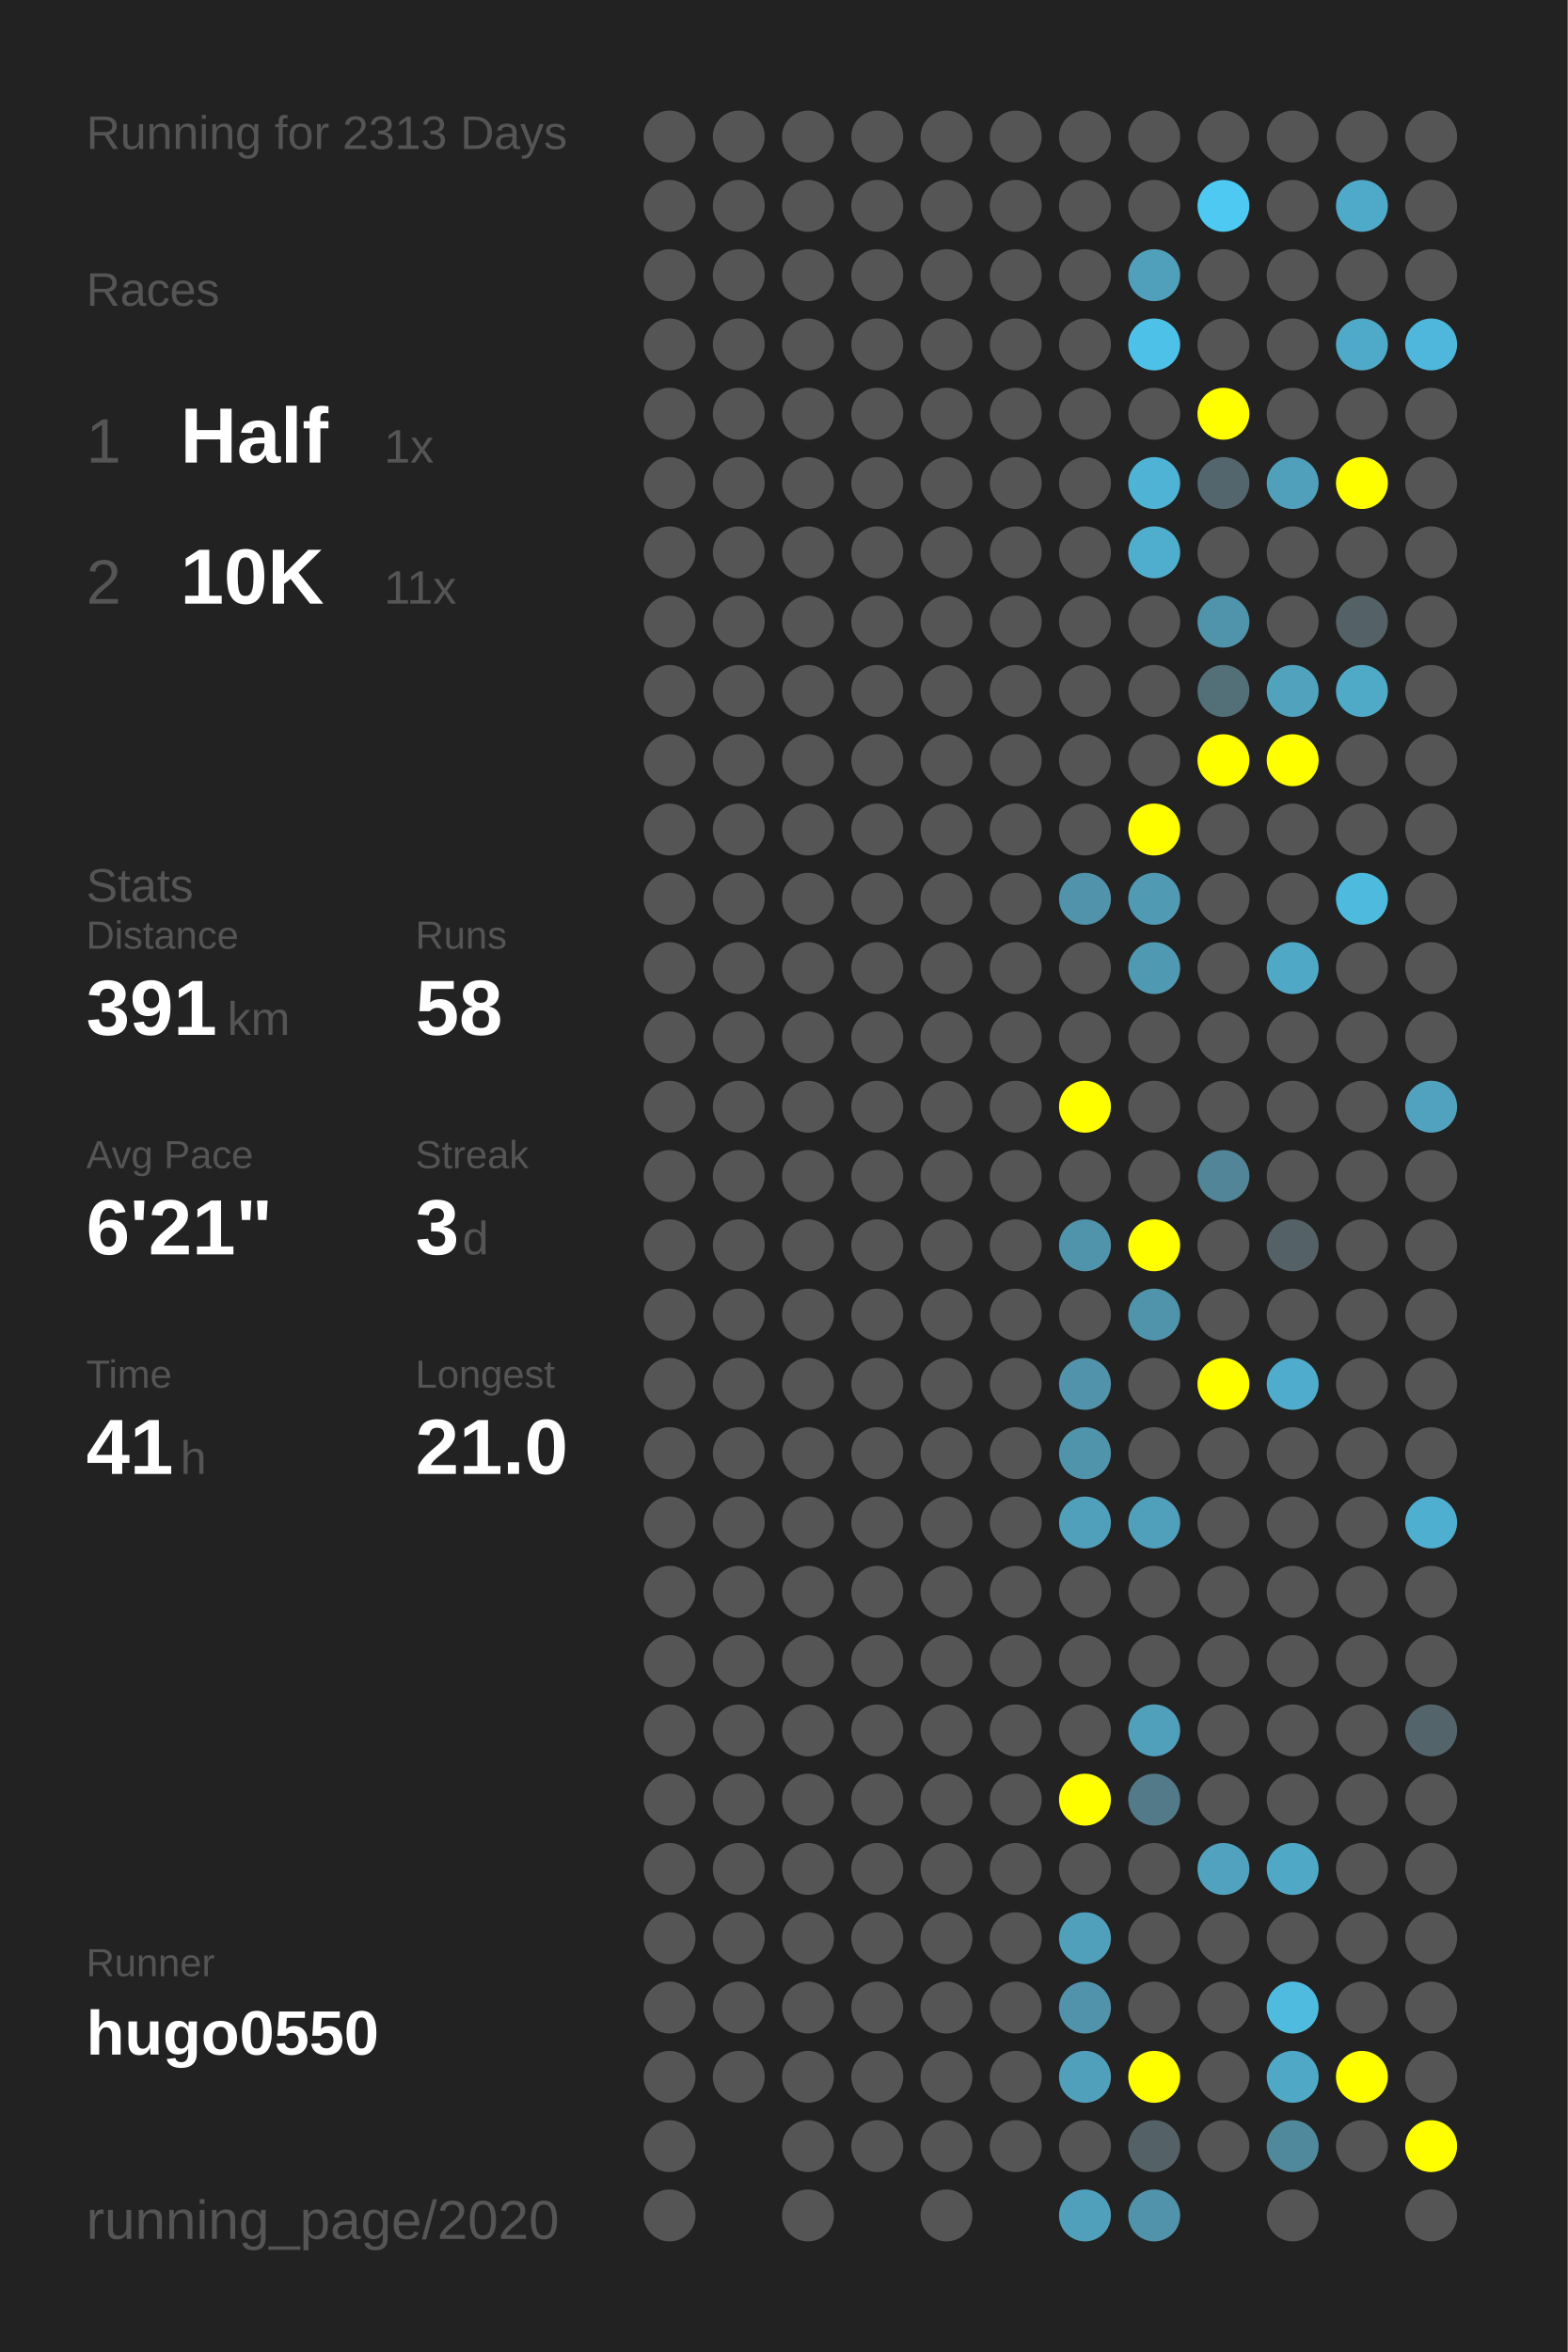
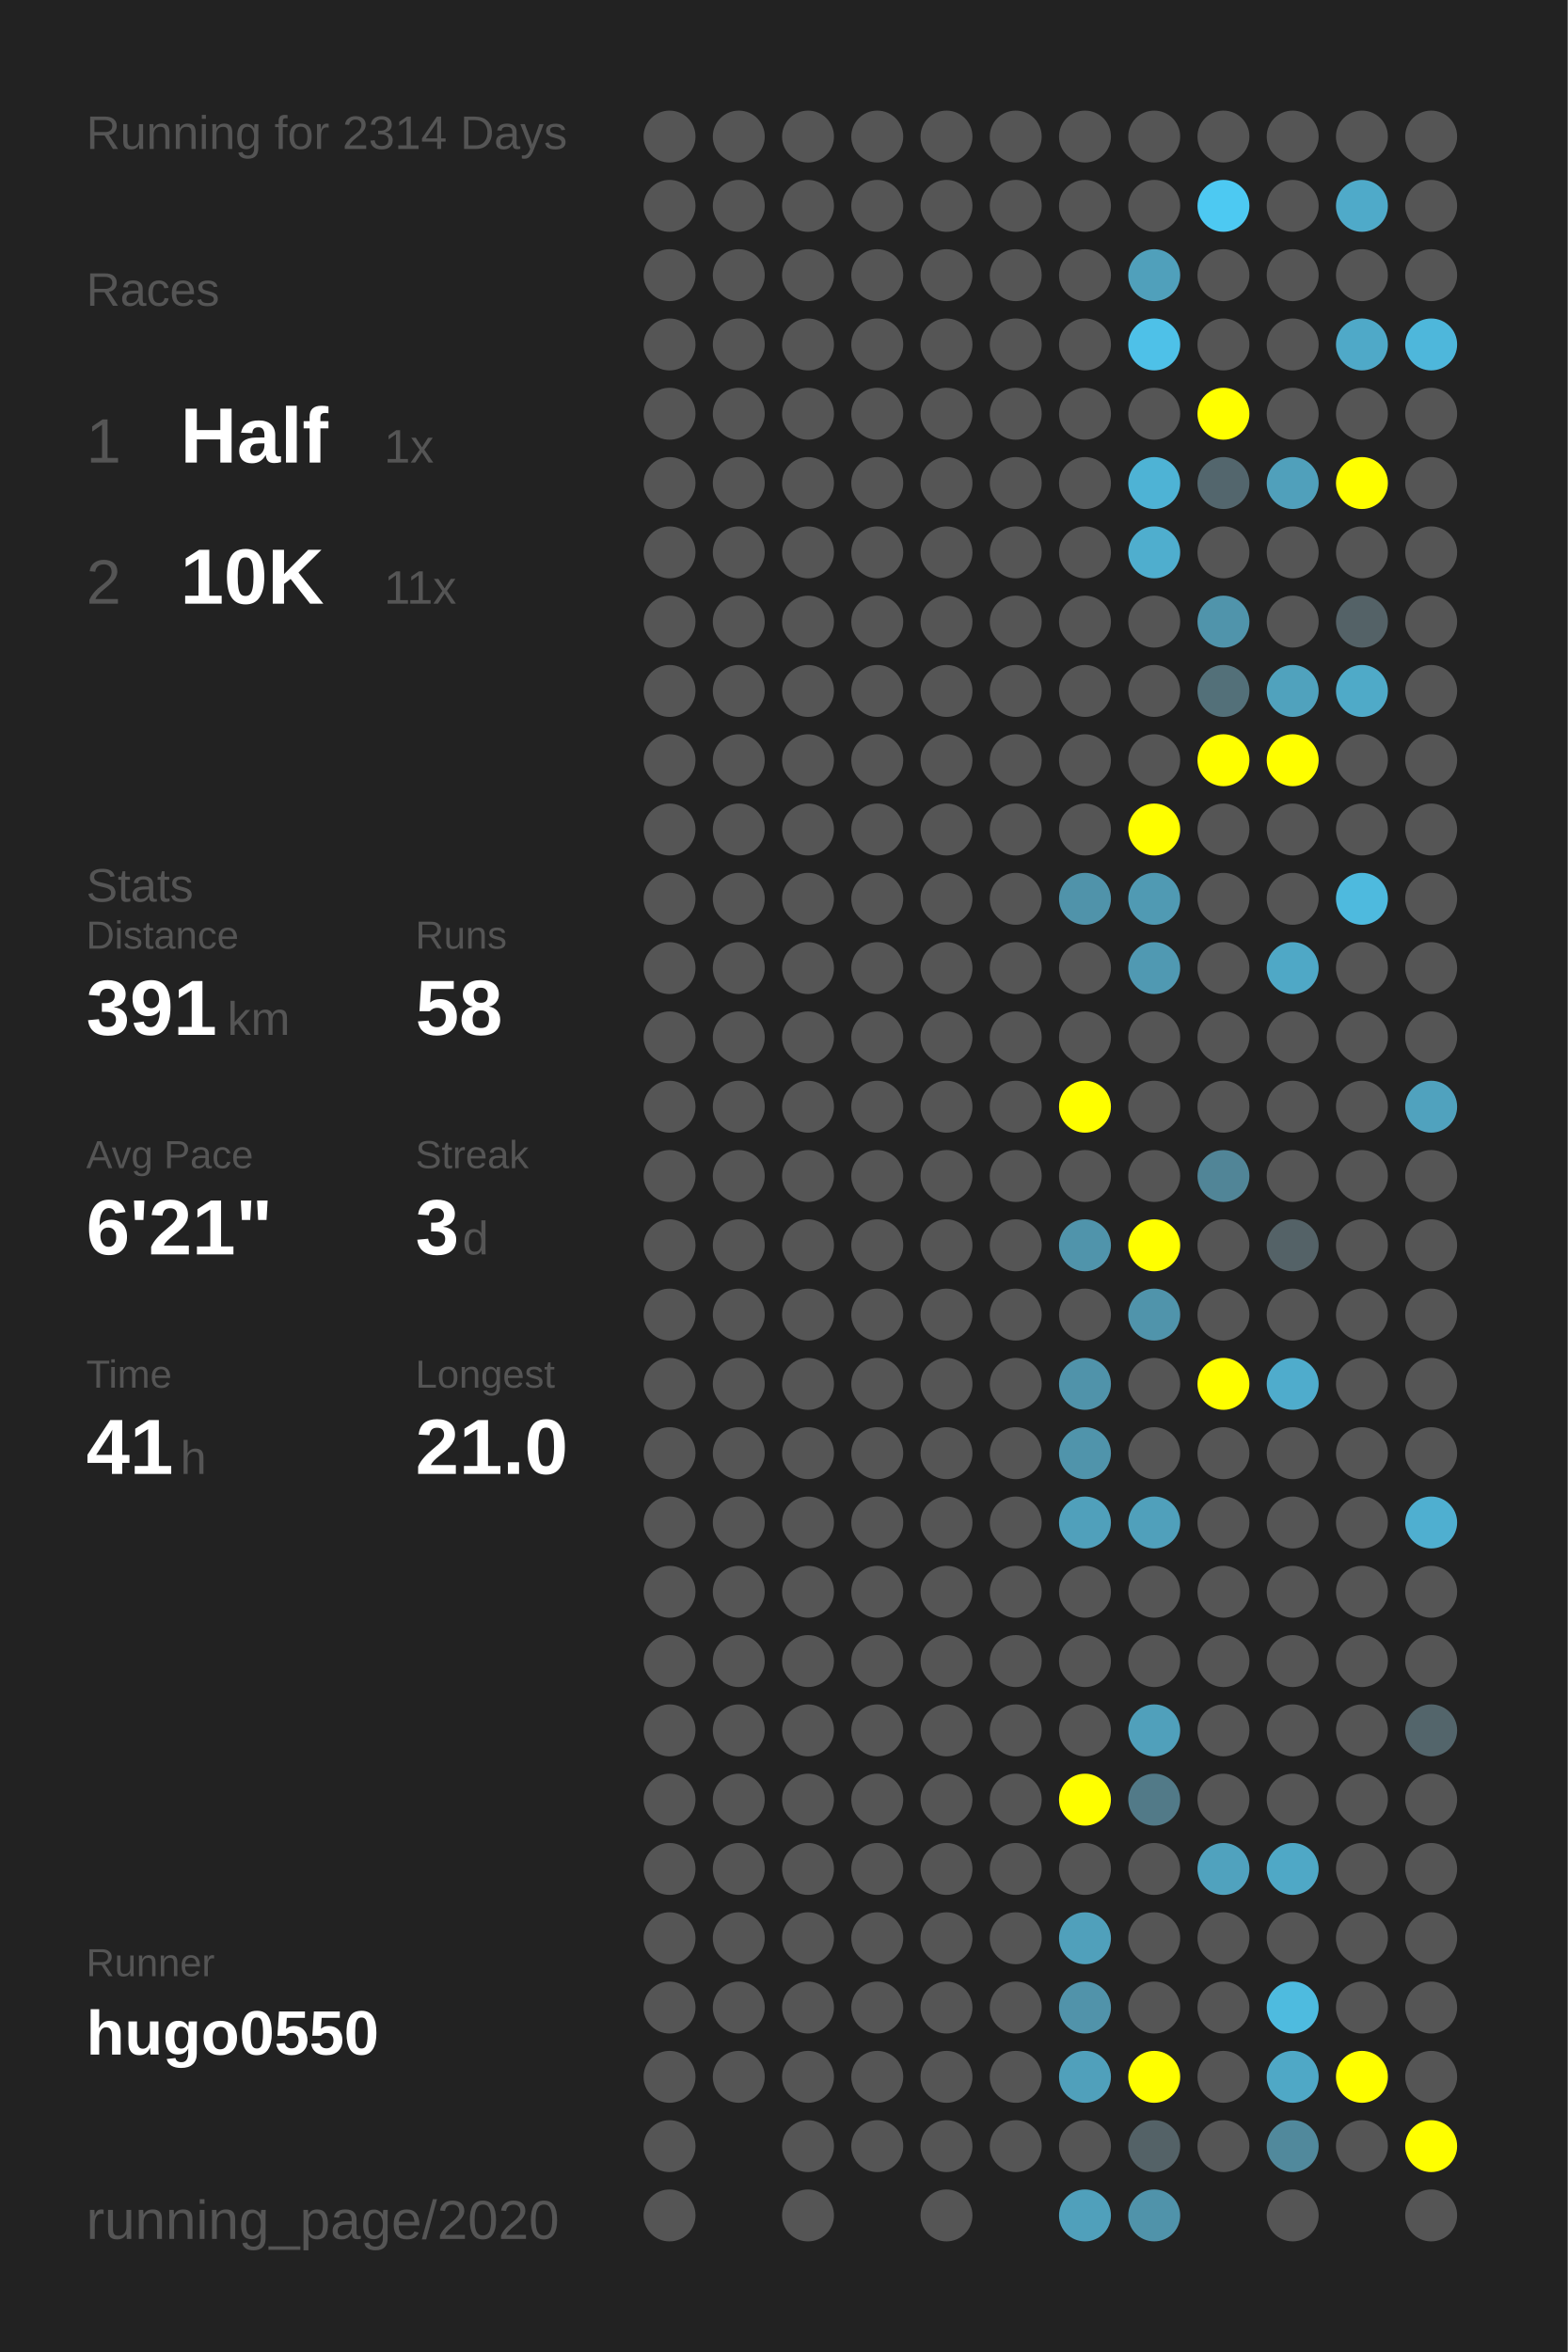
<svg xmlns="http://www.w3.org/2000/svg" baseProfile="full" height="300mm" version="1.1" viewBox="0,0,200,300" width="200mm">
  <defs />
  <rect fill="#222222" height="300" width="200" x="0" y="0" />
-   <text fill="#555555" style="font-size:6px; font-family:Arial;" x="11" y="19">Running for 2313 Days</text>
+   <text fill="#555555" style="font-size:6px; font-family:Arial;" x="11" y="19">Running for 2314 Days</text>
  <text fill="#555555" style="font-size:6px; font-family:Arial;" x="11" y="39">Races</text>
  <text fill="#555555" style="font-size:8px; font-family:Arial;" x="11" y="59">1</text>
  <text fill="#FFFFFF" style="font-size:10px; font-family:Arial; font-weight:bold;" x="23" y="59">Half</text>
  <text fill="#555555" style="font-size:6px; font-family:Arial;" x="49" y="59">1x</text>
  <text fill="#555555" style="font-size:8px; font-family:Arial;" x="11" y="77">2</text>
  <text fill="#FFFFFF" style="font-size:10px; font-family:Arial; font-weight:bold;" x="23" y="77">10K</text>
  <text fill="#555555" style="font-size:6px; font-family:Arial;" x="49" y="77">11x</text>
  <text fill="#555555" style="font-size:6px; font-family:Arial;" x="11" y="115">Stats</text>
  <text fill="#555555" style="font-size:5px; font-family:Arial;" x="11" y="121">Distance</text>
  <text fill="#FFFFFF" style="font-size:10px; font-family:Arial; font-weight:bold;" x="11" y="132">391</text>
  <text fill="#555555" style="font-size:6px; font-family:Arial;" x="29" y="132">km</text>
  <text fill="#555555" style="font-size:5px; font-family:Arial;" x="53" y="121">Runs</text>
  <text fill="#FFFFFF" style="font-size:10px; font-family:Arial; font-weight:bold;" x="53" y="132">58</text>
  <text fill="#555555" style="font-size:5px; font-family:Arial;" x="11" y="149">Avg Pace</text>
  <text fill="#FFFFFF" style="font-size:10px; font-family:Arial; font-weight:bold;" x="11" y="160">6'21"</text>
  <text fill="#555555" style="font-size:5px; font-family:Arial;" x="53" y="149">Streak</text>
  <text fill="#FFFFFF" style="font-size:10px; font-family:Arial; font-weight:bold;" x="53" y="160">3</text>
  <text fill="#555555" style="font-size:6px; font-family:Arial;" x="59" y="160">d</text>
  <text fill="#555555" style="font-size:5px; font-family:Arial;" x="11" y="177">Time</text>
  <text fill="#FFFFFF" style="font-size:10px; font-family:Arial; font-weight:bold;" x="11" y="188">41</text>
  <text fill="#555555" style="font-size:6px; font-family:Arial;" x="23" y="188">h</text>
  <text fill="#555555" style="font-size:5px; font-family:Arial;" x="53" y="177">Longest</text>
  <text fill="#FFFFFF" style="font-size:10px; font-family:Arial; font-weight:bold;" x="53" y="188">21.0</text>
  <text fill="#555555" style="font-size:5px; font-family:Arial;" x="11" y="252.065">Runner</text>
  <text fill="#FFFFFF" style="font-size:8px; font-family:Arial; font-weight:bold;" x="11" y="262.065">hugo0550</text>
  <text fill="#555555" style="font-size:7px; font-family:Arial;" x="11" y="285.581">running_page/2020</text>
  <circle cx="85.417" cy="17.419" fill="#555555" r="3.312" />
  <circle cx="85.417" cy="26.258" fill="#555555" r="3.312" />
  <circle cx="85.417" cy="35.097" fill="#555555" r="3.312" />
  <circle cx="85.417" cy="43.935" fill="#555555" r="3.312" />
  <circle cx="85.417" cy="52.774" fill="#555555" r="3.312" />
  <circle cx="85.417" cy="61.613" fill="#555555" r="3.312" />
  <circle cx="85.417" cy="70.452" fill="#555555" r="3.312" />
  <circle cx="85.417" cy="79.29" fill="#555555" r="3.312" />
  <circle cx="85.417" cy="88.129" fill="#555555" r="3.312" />
  <circle cx="85.417" cy="96.968" fill="#555555" r="3.312" />
  <circle cx="85.417" cy="105.806" fill="#555555" r="3.312" />
  <circle cx="85.417" cy="114.645" fill="#555555" r="3.312" />
  <circle cx="85.417" cy="123.484" fill="#555555" r="3.312" />
  <circle cx="85.417" cy="132.323" fill="#555555" r="3.312" />
  <circle cx="85.417" cy="141.161" fill="#555555" r="3.312" />
  <circle cx="85.417" cy="150" fill="#555555" r="3.312" />
  <circle cx="85.417" cy="158.839" fill="#555555" r="3.312" />
  <circle cx="85.417" cy="167.677" fill="#555555" r="3.312" />
  <circle cx="85.417" cy="176.516" fill="#555555" r="3.312" />
  <circle cx="85.417" cy="185.355" fill="#555555" r="3.312" />
  <circle cx="85.417" cy="194.194" fill="#555555" r="3.312" />
  <circle cx="85.417" cy="203.032" fill="#555555" r="3.312" />
  <circle cx="85.417" cy="211.871" fill="#555555" r="3.312" />
  <circle cx="85.417" cy="220.71" fill="#555555" r="3.312" />
  <circle cx="85.417" cy="229.548" fill="#555555" r="3.312" />
  <circle cx="85.417" cy="238.387" fill="#555555" r="3.312" />
  <circle cx="85.417" cy="247.226" fill="#555555" r="3.312" />
  <circle cx="85.417" cy="256.065" fill="#555555" r="3.312" />
  <circle cx="85.417" cy="264.903" fill="#555555" r="3.312" />
  <circle cx="85.417" cy="273.742" fill="#555555" r="3.312" />
  <circle cx="85.417" cy="282.581" fill="#555555" r="3.312" />
  <circle cx="94.25" cy="17.419" fill="#555555" r="3.312" />
  <circle cx="94.25" cy="26.258" fill="#555555" r="3.312" />
  <circle cx="94.25" cy="35.097" fill="#555555" r="3.312" />
  <circle cx="94.25" cy="43.935" fill="#555555" r="3.312" />
  <circle cx="94.25" cy="52.774" fill="#555555" r="3.312" />
  <circle cx="94.25" cy="61.613" fill="#555555" r="3.312" />
  <circle cx="94.25" cy="70.452" fill="#555555" r="3.312" />
  <circle cx="94.25" cy="79.29" fill="#555555" r="3.312" />
  <circle cx="94.25" cy="88.129" fill="#555555" r="3.312" />
  <circle cx="94.25" cy="96.968" fill="#555555" r="3.312" />
  <circle cx="94.25" cy="105.806" fill="#555555" r="3.312" />
  <circle cx="94.25" cy="114.645" fill="#555555" r="3.312" />
  <circle cx="94.25" cy="123.484" fill="#555555" r="3.312" />
  <circle cx="94.25" cy="132.323" fill="#555555" r="3.312" />
  <circle cx="94.25" cy="141.161" fill="#555555" r="3.312" />
  <circle cx="94.25" cy="150" fill="#555555" r="3.312" />
  <circle cx="94.25" cy="158.839" fill="#555555" r="3.312" />
  <circle cx="94.25" cy="167.677" fill="#555555" r="3.312" />
  <circle cx="94.25" cy="176.516" fill="#555555" r="3.312" />
  <circle cx="94.25" cy="185.355" fill="#555555" r="3.312" />
  <circle cx="94.25" cy="194.194" fill="#555555" r="3.312" />
  <circle cx="94.25" cy="203.032" fill="#555555" r="3.312" />
  <circle cx="94.25" cy="211.871" fill="#555555" r="3.312" />
  <circle cx="94.25" cy="220.71" fill="#555555" r="3.312" />
  <circle cx="94.25" cy="229.548" fill="#555555" r="3.312" />
  <circle cx="94.25" cy="238.387" fill="#555555" r="3.312" />
  <circle cx="94.25" cy="247.226" fill="#555555" r="3.312" />
  <circle cx="94.25" cy="256.065" fill="#555555" r="3.312" />
  <circle cx="94.25" cy="264.903" fill="#555555" r="3.312" />
  <circle cx="103.083" cy="17.419" fill="#555555" r="3.312" />
  <circle cx="103.083" cy="26.258" fill="#555555" r="3.312" />
  <circle cx="103.083" cy="35.097" fill="#555555" r="3.312" />
  <circle cx="103.083" cy="43.935" fill="#555555" r="3.312" />
  <circle cx="103.083" cy="52.774" fill="#555555" r="3.312" />
  <circle cx="103.083" cy="61.613" fill="#555555" r="3.312" />
  <circle cx="103.083" cy="70.452" fill="#555555" r="3.312" />
  <circle cx="103.083" cy="79.29" fill="#555555" r="3.312" />
  <circle cx="103.083" cy="88.129" fill="#555555" r="3.312" />
  <circle cx="103.083" cy="96.968" fill="#555555" r="3.312" />
  <circle cx="103.083" cy="105.806" fill="#555555" r="3.312" />
  <circle cx="103.083" cy="114.645" fill="#555555" r="3.312" />
  <circle cx="103.083" cy="123.484" fill="#555555" r="3.312" />
  <circle cx="103.083" cy="132.323" fill="#555555" r="3.312" />
  <circle cx="103.083" cy="141.161" fill="#555555" r="3.312" />
  <circle cx="103.083" cy="150" fill="#555555" r="3.312" />
  <circle cx="103.083" cy="158.839" fill="#555555" r="3.312" />
  <circle cx="103.083" cy="167.677" fill="#555555" r="3.312" />
  <circle cx="103.083" cy="176.516" fill="#555555" r="3.312" />
  <circle cx="103.083" cy="185.355" fill="#555555" r="3.312" />
  <circle cx="103.083" cy="194.194" fill="#555555" r="3.312" />
  <circle cx="103.083" cy="203.032" fill="#555555" r="3.312" />
  <circle cx="103.083" cy="211.871" fill="#555555" r="3.312" />
  <circle cx="103.083" cy="220.71" fill="#555555" r="3.312" />
  <circle cx="103.083" cy="229.548" fill="#555555" r="3.312" />
  <circle cx="103.083" cy="238.387" fill="#555555" r="3.312" />
  <circle cx="103.083" cy="247.226" fill="#555555" r="3.312" />
  <circle cx="103.083" cy="256.065" fill="#555555" r="3.312" />
  <circle cx="103.083" cy="264.903" fill="#555555" r="3.312" />
  <circle cx="103.083" cy="273.742" fill="#555555" r="3.312" />
  <circle cx="103.083" cy="282.581" fill="#555555" r="3.312" />
  <circle cx="111.917" cy="17.419" fill="#555555" r="3.312" />
  <circle cx="111.917" cy="26.258" fill="#555555" r="3.312" />
  <circle cx="111.917" cy="35.097" fill="#555555" r="3.312" />
  <circle cx="111.917" cy="43.935" fill="#555555" r="3.312" />
  <circle cx="111.917" cy="52.774" fill="#555555" r="3.312" />
  <circle cx="111.917" cy="61.613" fill="#555555" r="3.312" />
  <circle cx="111.917" cy="70.452" fill="#555555" r="3.312" />
  <circle cx="111.917" cy="79.29" fill="#555555" r="3.312" />
  <circle cx="111.917" cy="88.129" fill="#555555" r="3.312" />
  <circle cx="111.917" cy="96.968" fill="#555555" r="3.312" />
  <circle cx="111.917" cy="105.806" fill="#555555" r="3.312" />
  <circle cx="111.917" cy="114.645" fill="#555555" r="3.312" />
  <circle cx="111.917" cy="123.484" fill="#555555" r="3.312" />
  <circle cx="111.917" cy="132.323" fill="#555555" r="3.312" />
  <circle cx="111.917" cy="141.161" fill="#555555" r="3.312" />
  <circle cx="111.917" cy="150" fill="#555555" r="3.312" />
  <circle cx="111.917" cy="158.839" fill="#555555" r="3.312" />
  <circle cx="111.917" cy="167.677" fill="#555555" r="3.312" />
  <circle cx="111.917" cy="176.516" fill="#555555" r="3.312" />
  <circle cx="111.917" cy="185.355" fill="#555555" r="3.312" />
  <circle cx="111.917" cy="194.194" fill="#555555" r="3.312" />
  <circle cx="111.917" cy="203.032" fill="#555555" r="3.312" />
  <circle cx="111.917" cy="211.871" fill="#555555" r="3.312" />
  <circle cx="111.917" cy="220.71" fill="#555555" r="3.312" />
  <circle cx="111.917" cy="229.548" fill="#555555" r="3.312" />
  <circle cx="111.917" cy="238.387" fill="#555555" r="3.312" />
  <circle cx="111.917" cy="247.226" fill="#555555" r="3.312" />
  <circle cx="111.917" cy="256.065" fill="#555555" r="3.312" />
  <circle cx="111.917" cy="264.903" fill="#555555" r="3.312" />
  <circle cx="111.917" cy="273.742" fill="#555555" r="3.312" />
  <circle cx="120.75" cy="17.419" fill="#555555" r="3.312" />
  <circle cx="120.75" cy="26.258" fill="#555555" r="3.312" />
  <circle cx="120.75" cy="35.097" fill="#555555" r="3.312" />
  <circle cx="120.75" cy="43.935" fill="#555555" r="3.312" />
  <circle cx="120.75" cy="52.774" fill="#555555" r="3.312" />
  <circle cx="120.75" cy="61.613" fill="#555555" r="3.312" />
  <circle cx="120.75" cy="70.452" fill="#555555" r="3.312" />
  <circle cx="120.75" cy="79.29" fill="#555555" r="3.312" />
  <circle cx="120.75" cy="88.129" fill="#555555" r="3.312" />
  <circle cx="120.75" cy="96.968" fill="#555555" r="3.312" />
  <circle cx="120.75" cy="105.806" fill="#555555" r="3.312" />
  <circle cx="120.75" cy="114.645" fill="#555555" r="3.312" />
  <circle cx="120.75" cy="123.484" fill="#555555" r="3.312" />
  <circle cx="120.75" cy="132.323" fill="#555555" r="3.312" />
  <circle cx="120.75" cy="141.161" fill="#555555" r="3.312" />
  <circle cx="120.75" cy="150" fill="#555555" r="3.312" />
  <circle cx="120.75" cy="158.839" fill="#555555" r="3.312" />
  <circle cx="120.75" cy="167.677" fill="#555555" r="3.312" />
  <circle cx="120.75" cy="176.516" fill="#555555" r="3.312" />
  <circle cx="120.75" cy="185.355" fill="#555555" r="3.312" />
  <circle cx="120.75" cy="194.194" fill="#555555" r="3.312" />
  <circle cx="120.75" cy="203.032" fill="#555555" r="3.312" />
  <circle cx="120.75" cy="211.871" fill="#555555" r="3.312" />
  <circle cx="120.75" cy="220.71" fill="#555555" r="3.312" />
  <circle cx="120.75" cy="229.548" fill="#555555" r="3.312" />
  <circle cx="120.75" cy="238.387" fill="#555555" r="3.312" />
  <circle cx="120.75" cy="247.226" fill="#555555" r="3.312" />
  <circle cx="120.75" cy="256.065" fill="#555555" r="3.312" />
  <circle cx="120.75" cy="264.903" fill="#555555" r="3.312" />
  <circle cx="120.75" cy="273.742" fill="#555555" r="3.312" />
  <circle cx="120.75" cy="282.581" fill="#555555" r="3.312" />
  <circle cx="129.583" cy="17.419" fill="#555555" r="3.312" />
  <circle cx="129.583" cy="26.258" fill="#555555" r="3.312" />
  <circle cx="129.583" cy="35.097" fill="#555555" r="3.312" />
  <circle cx="129.583" cy="43.935" fill="#555555" r="3.312" />
  <circle cx="129.583" cy="52.774" fill="#555555" r="3.312" />
  <circle cx="129.583" cy="61.613" fill="#555555" r="3.312" />
  <circle cx="129.583" cy="70.452" fill="#555555" r="3.312" />
  <circle cx="129.583" cy="79.29" fill="#555555" r="3.312" />
  <circle cx="129.583" cy="88.129" fill="#555555" r="3.312" />
  <circle cx="129.583" cy="96.968" fill="#555555" r="3.312" />
  <circle cx="129.583" cy="105.806" fill="#555555" r="3.312" />
  <circle cx="129.583" cy="114.645" fill="#555555" r="3.312" />
  <circle cx="129.583" cy="123.484" fill="#555555" r="3.312" />
  <circle cx="129.583" cy="132.323" fill="#555555" r="3.312" />
  <circle cx="129.583" cy="141.161" fill="#555555" r="3.312" />
  <circle cx="129.583" cy="150" fill="#555555" r="3.312" />
  <circle cx="129.583" cy="158.839" fill="#555555" r="3.312" />
  <circle cx="129.583" cy="167.677" fill="#555555" r="3.312" />
  <circle cx="129.583" cy="176.516" fill="#555555" r="3.312" />
  <circle cx="129.583" cy="185.355" fill="#555555" r="3.312" />
  <circle cx="129.583" cy="194.194" fill="#555555" r="3.312" />
  <circle cx="129.583" cy="203.032" fill="#555555" r="3.312" />
  <circle cx="129.583" cy="211.871" fill="#555555" r="3.312" />
  <circle cx="129.583" cy="220.71" fill="#555555" r="3.312" />
  <circle cx="129.583" cy="229.548" fill="#555555" r="3.312" />
  <circle cx="129.583" cy="238.387" fill="#555555" r="3.312" />
  <circle cx="129.583" cy="247.226" fill="#555555" r="3.312" />
  <circle cx="129.583" cy="256.065" fill="#555555" r="3.312" />
  <circle cx="129.583" cy="264.903" fill="#555555" r="3.312" />
  <circle cx="129.583" cy="273.742" fill="#555555" r="3.312" />
  <circle cx="138.417" cy="17.419" fill="#555555" r="3.312" />
  <circle cx="138.417" cy="26.258" fill="#555555" r="3.312" />
  <circle cx="138.417" cy="35.097" fill="#555555" r="3.312" />
  <circle cx="138.417" cy="43.935" fill="#555555" r="3.312" />
  <circle cx="138.417" cy="52.774" fill="#555555" r="3.312" />
  <circle cx="138.417" cy="61.613" fill="#555555" r="3.312" />
  <circle cx="138.417" cy="70.452" fill="#555555" r="3.312" />
  <circle cx="138.417" cy="79.29" fill="#555555" r="3.312" />
  <circle cx="138.417" cy="88.129" fill="#555555" r="3.312" />
  <circle cx="138.417" cy="96.968" fill="#555555" r="3.312" />
  <circle cx="138.417" cy="105.806" fill="#555555" r="3.312" />
  <circle cx="138.417" cy="114.645" fill="#5093aa" r="3.312" />
  <circle cx="138.417" cy="123.484" fill="#555555" r="3.312" />
  <circle cx="138.417" cy="132.323" fill="#555555" r="3.312" />
  <circle cx="138.417" cy="141.161" fill="#FFFF00" r="3.312" />
  <circle cx="138.417" cy="150" fill="#555555" r="3.312" />
  <circle cx="138.417" cy="158.839" fill="#5094ab" r="3.312" />
  <circle cx="138.417" cy="167.677" fill="#555555" r="3.312" />
  <circle cx="138.417" cy="176.516" fill="#5093aa" r="3.312" />
  <circle cx="138.417" cy="185.355" fill="#5094ab" r="3.312" />
  <circle cx="138.417" cy="194.194" fill="#50a0bb" r="3.312" />
  <circle cx="138.417" cy="203.032" fill="#555555" r="3.312" />
  <circle cx="138.417" cy="211.871" fill="#555555" r="3.312" />
  <circle cx="138.417" cy="220.71" fill="#555555" r="3.312" />
  <circle cx="138.417" cy="229.548" fill="#FFFF00" r="3.312" />
  <circle cx="138.417" cy="238.387" fill="#555555" r="3.312" />
  <circle cx="138.417" cy="247.226" fill="#50a0bb" r="3.312" />
  <circle cx="138.417" cy="256.065" fill="#5193aa" r="3.312" />
  <circle cx="138.417" cy="264.903" fill="#50a0bb" r="3.312" />
  <circle cx="138.417" cy="273.742" fill="#555555" r="3.312" />
  <circle cx="138.417" cy="282.581" fill="#50a0bb" r="3.312" />
  <circle cx="147.25" cy="17.419" fill="#555555" r="3.312" />
  <circle cx="147.25" cy="26.258" fill="#555555" r="3.312" />
  <circle cx="147.25" cy="35.097" fill="#50a0bb" r="3.312" />
  <circle cx="147.25" cy="43.935" fill="#4ec1e8" r="3.312" />
  <circle cx="147.25" cy="52.774" fill="#555555" r="3.312" />
  <circle cx="147.25" cy="61.613" fill="#4eb3d5" r="3.312" />
  <circle cx="147.25" cy="70.452" fill="#4faece" r="3.312" />
  <circle cx="147.25" cy="79.29" fill="#555555" r="3.312" />
  <circle cx="147.25" cy="88.129" fill="#555555" r="3.312" />
  <circle cx="147.25" cy="96.968" fill="#555555" r="3.312" />
  <circle cx="147.25" cy="105.806" fill="#FFFF00" r="3.312" />
  <circle cx="147.25" cy="114.645" fill="#509ab3" r="3.312" />
  <circle cx="147.25" cy="123.484" fill="#5099b2" r="3.312" />
  <circle cx="147.25" cy="132.323" fill="#555555" r="3.312" />
  <circle cx="147.25" cy="141.161" fill="#555555" r="3.312" />
  <circle cx="147.25" cy="150" fill="#555555" r="3.312" />
  <circle cx="147.25" cy="158.839" fill="#FFFF00" r="3.312" />
  <circle cx="147.25" cy="167.677" fill="#5094ab" r="3.312" />
  <circle cx="147.25" cy="176.516" fill="#555555" r="3.312" />
  <circle cx="147.25" cy="185.355" fill="#555555" r="3.312" />
  <circle cx="147.25" cy="194.194" fill="#50a0bb" r="3.312" />
  <circle cx="147.25" cy="203.032" fill="#555555" r="3.312" />
  <circle cx="147.25" cy="211.871" fill="#555555" r="3.312" />
  <circle cx="147.25" cy="220.71" fill="#50a0bb" r="3.312" />
  <circle cx="147.25" cy="229.548" fill="#527a88" r="3.312" />
  <circle cx="147.25" cy="238.387" fill="#555555" r="3.312" />
  <circle cx="147.25" cy="247.226" fill="#555555" r="3.312" />
  <circle cx="147.25" cy="256.065" fill="#555555" r="3.312" />
  <circle cx="147.25" cy="264.903" fill="#FFFF00" r="3.312" />
  <circle cx="147.25" cy="273.742" fill="#546267" r="3.312" />
  <circle cx="147.25" cy="282.581" fill="#5093aa" r="3.312" />
  <circle cx="156.083" cy="17.419" fill="#555555" r="3.312" />
  <circle cx="156.083" cy="26.258" fill="#4dc9f2" r="3.312" />
  <circle cx="156.083" cy="35.097" fill="#555555" r="3.312" />
  <circle cx="156.083" cy="43.935" fill="#555555" r="3.312" />
  <circle cx="156.083" cy="52.774" fill="#FFFF00" r="3.312" />
  <circle cx="156.083" cy="61.613" fill="#53666d" r="3.312" />
  <circle cx="156.083" cy="70.452" fill="#555555" r="3.312" />
  <circle cx="156.083" cy="79.29" fill="#5094ab" r="3.312" />
  <circle cx="156.083" cy="88.129" fill="#537079" r="3.312" />
  <circle cx="156.083" cy="96.968" fill="#FFFF00" r="3.312" />
  <circle cx="156.083" cy="105.806" fill="#555555" r="3.312" />
  <circle cx="156.083" cy="114.645" fill="#555555" r="3.312" />
  <circle cx="156.083" cy="123.484" fill="#555555" r="3.312" />
  <circle cx="156.083" cy="132.323" fill="#555555" r="3.312" />
  <circle cx="156.083" cy="141.161" fill="#555555" r="3.312" />
  <circle cx="156.083" cy="150" fill="#518597" r="3.312" />
  <circle cx="156.083" cy="158.839" fill="#555555" r="3.312" />
  <circle cx="156.083" cy="167.677" fill="#555555" r="3.312" />
  <circle cx="156.083" cy="176.516" fill="#FFFF00" r="3.312" />
  <circle cx="156.083" cy="185.355" fill="#555555" r="3.312" />
  <circle cx="156.083" cy="194.194" fill="#555555" r="3.312" />
  <circle cx="156.083" cy="203.032" fill="#555555" r="3.312" />
  <circle cx="156.083" cy="211.871" fill="#555555" r="3.312" />
  <circle cx="156.083" cy="220.71" fill="#555555" r="3.312" />
  <circle cx="156.083" cy="229.548" fill="#555555" r="3.312" />
  <circle cx="156.083" cy="238.387" fill="#50a2be" r="3.312" />
  <circle cx="156.083" cy="247.226" fill="#555555" r="3.312" />
  <circle cx="156.083" cy="256.065" fill="#555555" r="3.312" />
  <circle cx="156.083" cy="264.903" fill="#555555" r="3.312" />
  <circle cx="156.083" cy="273.742" fill="#555555" r="3.312" />
  <circle cx="164.917" cy="17.419" fill="#555555" r="3.312" />
  <circle cx="164.917" cy="26.258" fill="#555555" r="3.312" />
  <circle cx="164.917" cy="35.097" fill="#555555" r="3.312" />
  <circle cx="164.917" cy="43.935" fill="#555555" r="3.312" />
  <circle cx="164.917" cy="52.774" fill="#555555" r="3.312" />
  <circle cx="164.917" cy="61.613" fill="#50a0bb" r="3.312" />
  <circle cx="164.917" cy="70.452" fill="#555555" r="3.312" />
  <circle cx="164.917" cy="79.29" fill="#555555" r="3.312" />
  <circle cx="164.917" cy="88.129" fill="#50a2bd" r="3.312" />
  <circle cx="164.917" cy="96.968" fill="#FFFF00" r="3.312" />
  <circle cx="164.917" cy="105.806" fill="#555555" r="3.312" />
  <circle cx="164.917" cy="114.645" fill="#555555" r="3.312" />
  <circle cx="164.917" cy="123.484" fill="#4fa8c6" r="3.312" />
  <circle cx="164.917" cy="132.323" fill="#555555" r="3.312" />
  <circle cx="164.917" cy="141.161" fill="#555555" r="3.312" />
  <circle cx="164.917" cy="150" fill="#555555" r="3.312" />
  <circle cx="164.917" cy="158.839" fill="#546267" r="3.312" />
  <circle cx="164.917" cy="167.677" fill="#555555" r="3.312" />
  <circle cx="164.917" cy="176.516" fill="#4faccc" r="3.312" />
  <circle cx="164.917" cy="185.355" fill="#555555" r="3.312" />
  <circle cx="164.917" cy="194.194" fill="#555555" r="3.312" />
  <circle cx="164.917" cy="203.032" fill="#555555" r="3.312" />
  <circle cx="164.917" cy="211.871" fill="#555555" r="3.312" />
  <circle cx="164.917" cy="220.71" fill="#555555" r="3.312" />
  <circle cx="164.917" cy="229.548" fill="#555555" r="3.312" />
  <circle cx="164.917" cy="238.387" fill="#4fa8c6" r="3.312" />
  <circle cx="164.917" cy="247.226" fill="#555555" r="3.312" />
  <circle cx="164.917" cy="256.065" fill="#4ebbdf" r="3.312" />
  <circle cx="164.917" cy="264.903" fill="#4fa8c6" r="3.312" />
  <circle cx="164.917" cy="273.742" fill="#51899c" r="3.312" />
  <circle cx="164.917" cy="282.581" fill="#555555" r="3.312" />
  <circle cx="173.75" cy="17.419" fill="#555555" r="3.312" />
  <circle cx="173.75" cy="26.258" fill="#4faac9" r="3.312" />
  <circle cx="173.75" cy="35.097" fill="#555555" r="3.312" />
  <circle cx="173.75" cy="43.935" fill="#4fa9c8" r="3.312" />
  <circle cx="173.75" cy="52.774" fill="#555555" r="3.312" />
  <circle cx="173.75" cy="61.613" fill="#FFFF00" r="3.312" />
  <circle cx="173.75" cy="70.452" fill="#555555" r="3.312" />
  <circle cx="173.75" cy="79.29" fill="#546267" r="3.312" />
  <circle cx="173.75" cy="88.129" fill="#4faac8" r="3.312" />
  <circle cx="173.75" cy="96.968" fill="#555555" r="3.312" />
  <circle cx="173.75" cy="105.806" fill="#555555" r="3.312" />
  <circle cx="173.75" cy="114.645" fill="#4ebade" r="3.312" />
  <circle cx="173.75" cy="123.484" fill="#555555" r="3.312" />
  <circle cx="173.75" cy="132.323" fill="#555555" r="3.312" />
  <circle cx="173.75" cy="141.161" fill="#555555" r="3.312" />
  <circle cx="173.75" cy="150" fill="#555555" r="3.312" />
  <circle cx="173.75" cy="158.839" fill="#555555" r="3.312" />
  <circle cx="173.75" cy="167.677" fill="#555555" r="3.312" />
  <circle cx="173.75" cy="176.516" fill="#555555" r="3.312" />
  <circle cx="173.75" cy="185.355" fill="#555555" r="3.312" />
  <circle cx="173.75" cy="194.194" fill="#555555" r="3.312" />
  <circle cx="173.75" cy="203.032" fill="#555555" r="3.312" />
  <circle cx="173.75" cy="211.871" fill="#555555" r="3.312" />
  <circle cx="173.75" cy="220.71" fill="#555555" r="3.312" />
  <circle cx="173.75" cy="229.548" fill="#555555" r="3.312" />
  <circle cx="173.75" cy="238.387" fill="#555555" r="3.312" />
  <circle cx="173.75" cy="247.226" fill="#555555" r="3.312" />
  <circle cx="173.75" cy="256.065" fill="#555555" r="3.312" />
  <circle cx="173.75" cy="264.903" fill="#FFFF00" r="3.312" />
  <circle cx="173.75" cy="273.742" fill="#555555" r="3.312" />
  <circle cx="182.583" cy="17.419" fill="#555555" r="3.312" />
  <circle cx="182.583" cy="26.258" fill="#555555" r="3.312" />
  <circle cx="182.583" cy="35.097" fill="#555555" r="3.312" />
  <circle cx="182.583" cy="43.935" fill="#4eb7db" r="3.312" />
  <circle cx="182.583" cy="52.774" fill="#555555" r="3.312" />
  <circle cx="182.583" cy="61.613" fill="#555555" r="3.312" />
  <circle cx="182.583" cy="70.452" fill="#555555" r="3.312" />
  <circle cx="182.583" cy="79.29" fill="#555555" r="3.312" />
  <circle cx="182.583" cy="88.129" fill="#555555" r="3.312" />
  <circle cx="182.583" cy="96.968" fill="#555555" r="3.312" />
  <circle cx="182.583" cy="105.806" fill="#555555" r="3.312" />
  <circle cx="182.583" cy="114.645" fill="#555555" r="3.312" />
  <circle cx="182.583" cy="123.484" fill="#555555" r="3.312" />
  <circle cx="182.583" cy="132.323" fill="#555555" r="3.312" />
  <circle cx="182.583" cy="141.161" fill="#50a2be" r="3.312" />
  <circle cx="182.583" cy="150" fill="#555555" r="3.312" />
  <circle cx="182.583" cy="158.839" fill="#555555" r="3.312" />
  <circle cx="182.583" cy="167.677" fill="#555555" r="3.312" />
  <circle cx="182.583" cy="176.516" fill="#555555" r="3.312" />
  <circle cx="182.583" cy="185.355" fill="#555555" r="3.312" />
  <circle cx="182.583" cy="194.194" fill="#4fafd0" r="3.312" />
  <circle cx="182.583" cy="203.032" fill="#555555" r="3.312" />
  <circle cx="182.583" cy="211.871" fill="#555555" r="3.312" />
  <circle cx="182.583" cy="220.71" fill="#53656b" r="3.312" />
  <circle cx="182.583" cy="229.548" fill="#555555" r="3.312" />
  <circle cx="182.583" cy="238.387" fill="#555555" r="3.312" />
  <circle cx="182.583" cy="247.226" fill="#555555" r="3.312" />
  <circle cx="182.583" cy="256.065" fill="#555555" r="3.312" />
  <circle cx="182.583" cy="264.903" fill="#555555" r="3.312" />
  <circle cx="182.583" cy="273.742" fill="#FFFF00" r="3.312" />
  <circle cx="182.583" cy="282.581" fill="#555555" r="3.312" />
</svg>
